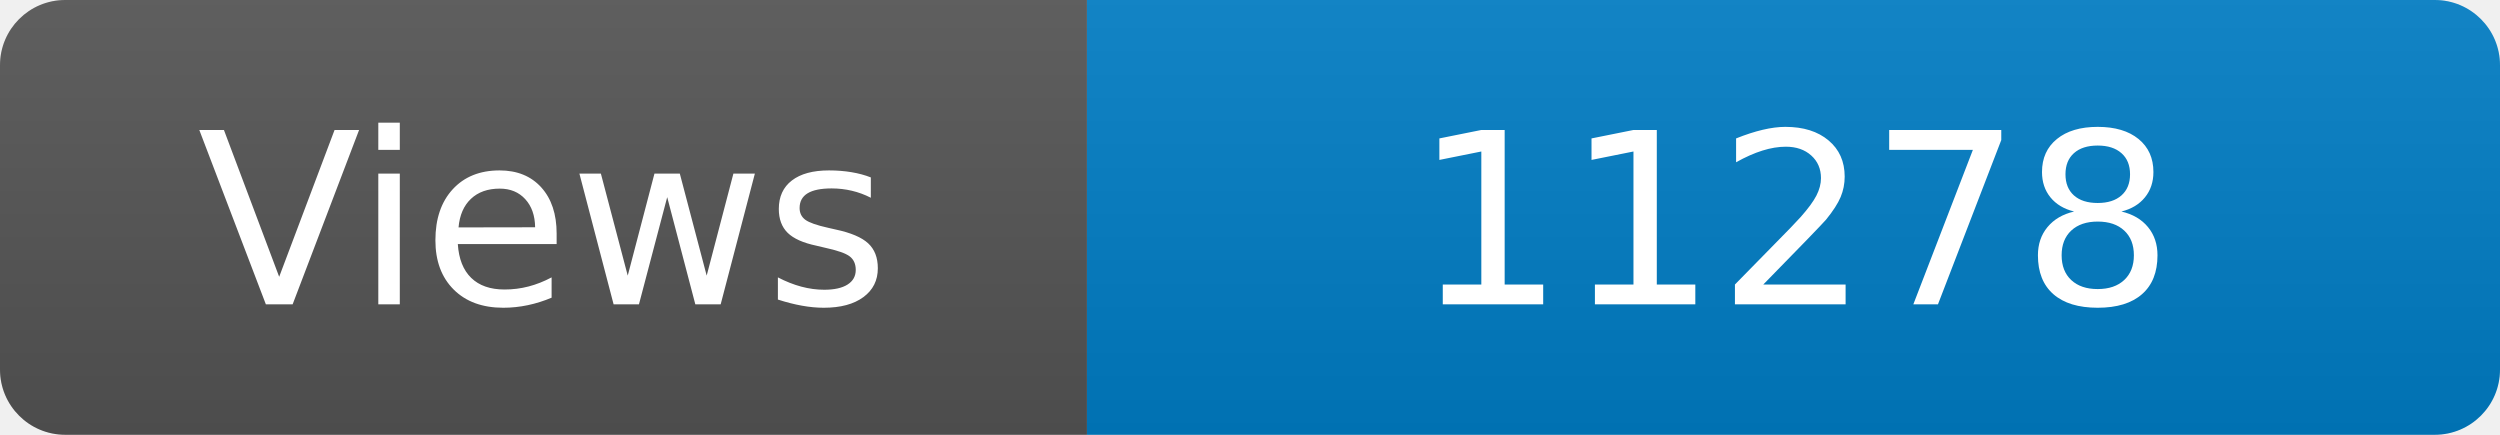
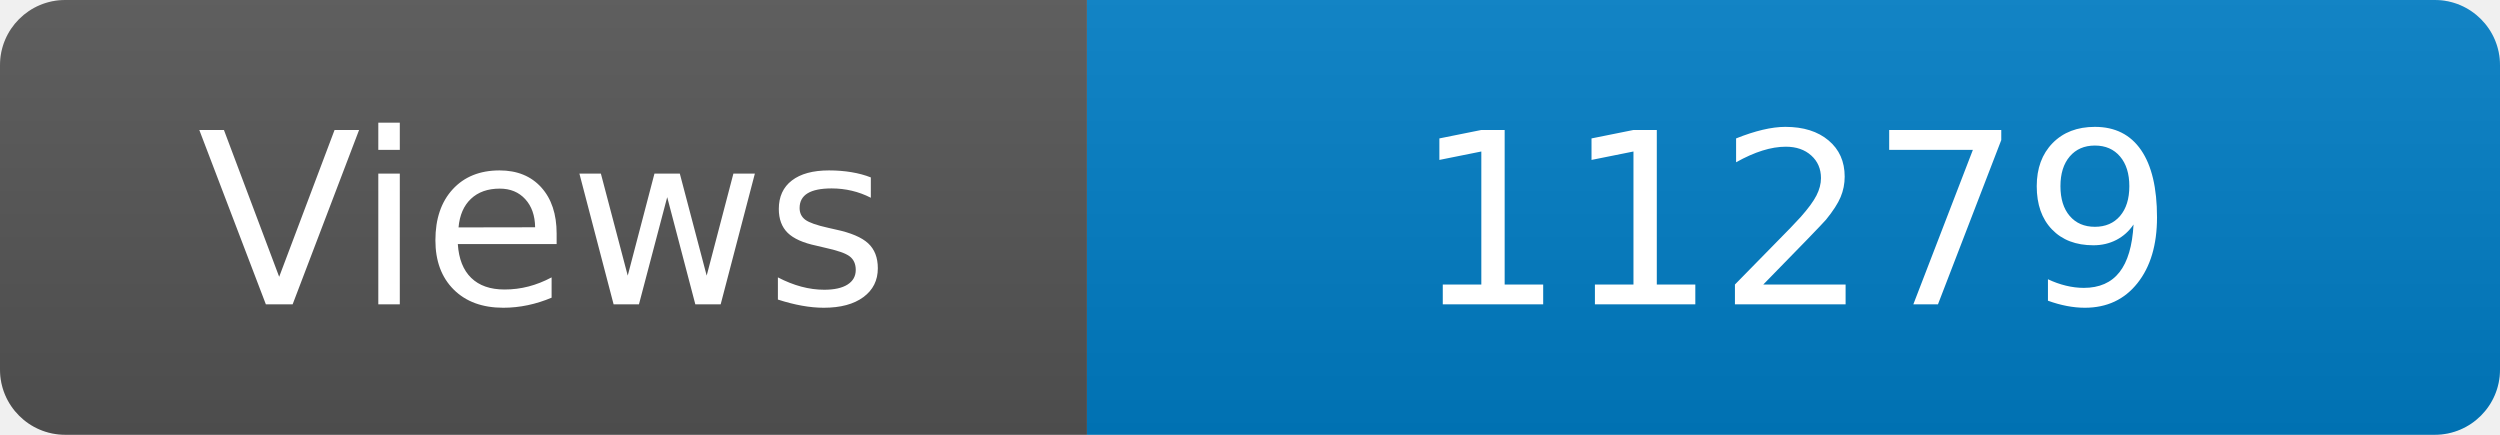
<svg xmlns="http://www.w3.org/2000/svg" width="115" height="20" role="img" aria-label="Maintained?: yes">
  <linearGradient id="s" x2="0" y2="100%">
    <stop offset="0" stop-color="#bbb" stop-opacity=".1" />
    <stop offset="1" stop-opacity=".1" />
  </linearGradient>
  <clipPath id="r">
    <rect width="115" height="20" rx="3" fill="#fff" />
  </clipPath>
  <g clip-path="url(#r)">
    <rect width="50" height="20" fill="#555" />
    <rect x="50" width="160" height="20" fill="#007ec6" />
    <rect width="115" height="20" fill="url(#s)" />
  </g>
  <g fill="#fff" text-anchor="middle" font-family="Verdana,Geneva,DejaVu Sans,sans-serif" font-size="110">
    <text x="250" y="140" transform="scale(.1)" fill="#fff">Views</text>
-     <text x="825" y="140" transform="scale(.1)" fill="#fff">11278</text>
+     <text x="825" y="140" transform="scale(.1)" fill="#fff">11279</text>
  </g>
</svg>
